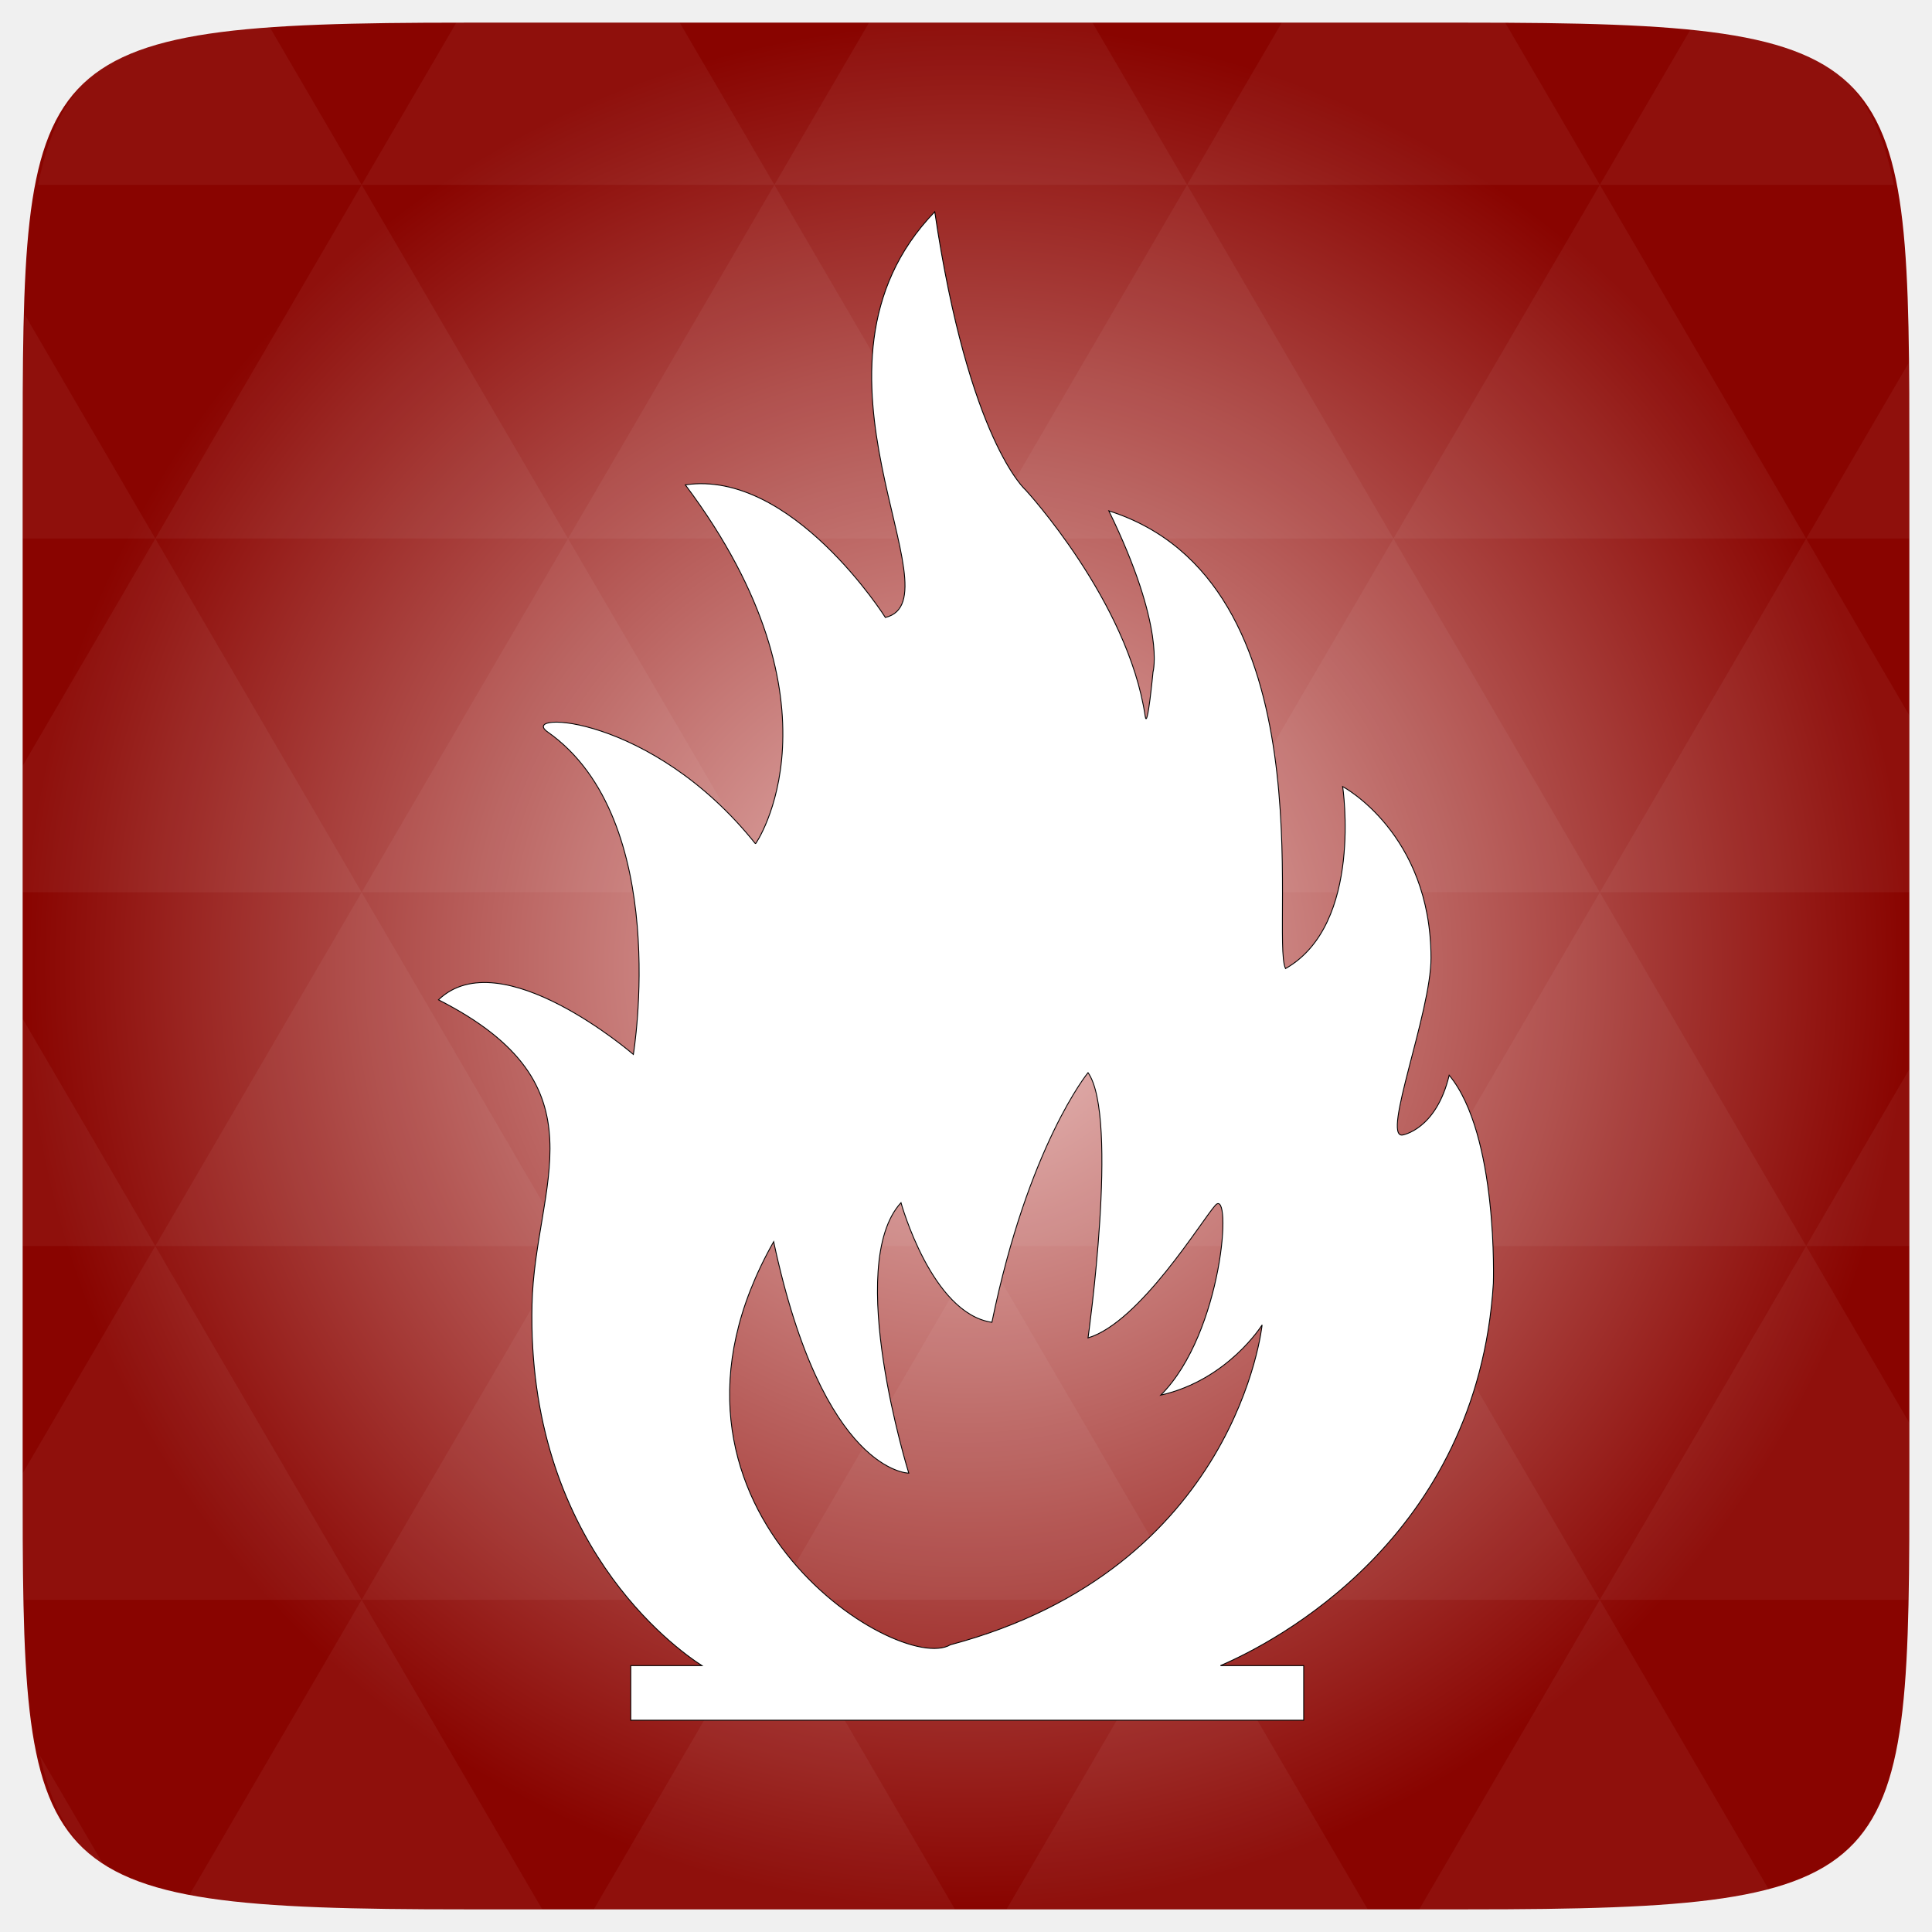
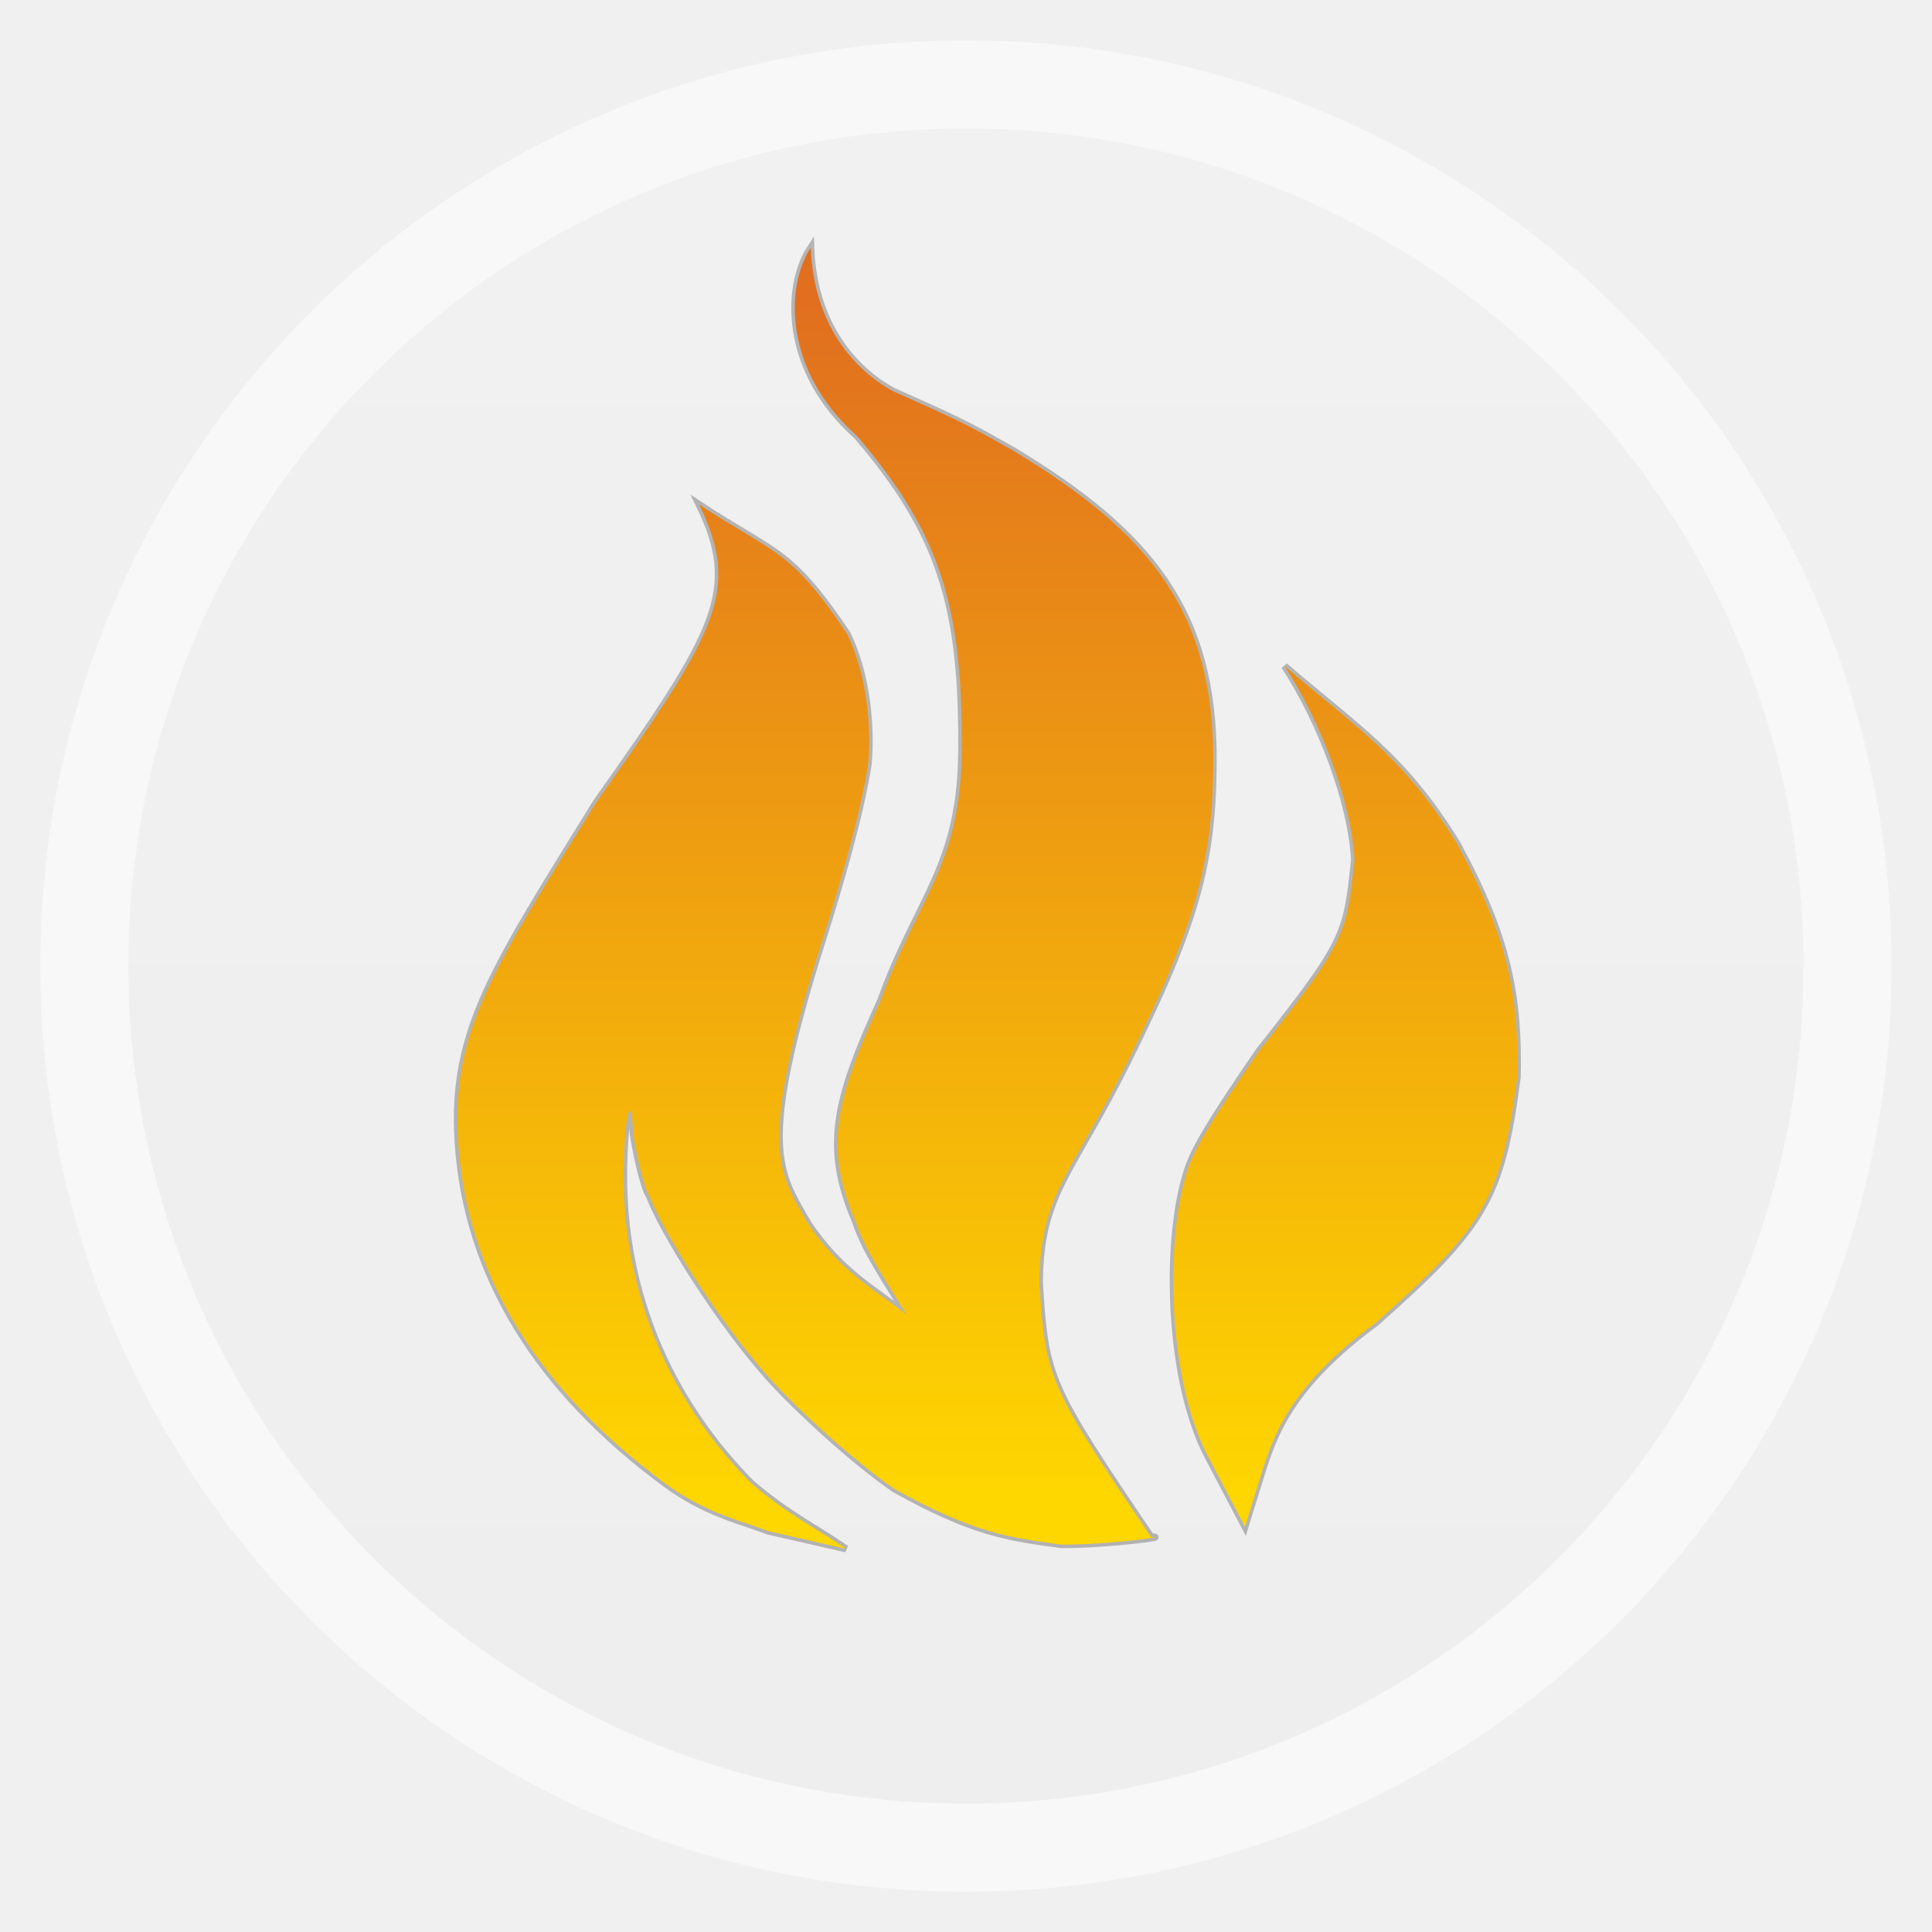
- <svg xmlns="http://www.w3.org/2000/svg" xmlns:xlink="http://www.w3.org/1999/xlink" viewBox="0 0 256 256">
-   <defs>
+ <svg xmlns="http://www.w3.org/2000/svg" xmlns:xlink="http://www.w3.org/1999/xlink" width="48" height="48" id="svg2" version="1.1" viewBox="0 0 13.547 13.547">
+   <defs id="defs4">
+     <linearGradient id="linearGradient3837">
+       <stop style="stop-color:#e16f1f;stop-opacity:1;" offset="0" id="stop3839" />
+       <stop style="stop-color:#fed600;stop-opacity:1;" offset="1" id="stop3841" />
+     </linearGradient>
+     <linearGradient id="linearGradient4460">
+       <stop style="stop-color:#eeeeee;stop-opacity:1;" offset="0" id="stop4462" />
+       <stop style="stop-color:#f1f1f1;stop-opacity:1;" offset="1" id="stop4464" />
+     </linearGradient>
+     <linearGradient xlink:href="#linearGradient4460" id="linearGradient4500" gradientUnits="userSpaceOnUse" gradientTransform="matrix(1.095238,0,0,1.095238,-133.0018,-9.568666)" x1="128.261" y1="279.096" x2="128.261" y2="268.33" />
+     <linearGradient x2="0" gradientUnits="userSpaceOnUse" y2="1004.847" y1="1053.158" id="linearGradient3787" xlink:href="#linearGradient3896" />
+     <linearGradient id="linearGradient3896">
+       <stop id="stop3015" style="stop-color:#262626" offset="0" />
+       <stop id="stop3017" style="stop-color:#7b7b7b" offset="1" />
+     </linearGradient>
+     <radialGradient gradientUnits="userSpaceOnUse" xlink:href="#linearGradient3784-0-9-8" id="radialGradient4432" r="128" gradientTransform="matrix(0.97656,0,0,0.97656,-16.5349,-236.25)" cy="160" cx="148.004" />
    <linearGradient id="linearGradient3784-0-9-8">
-       <stop offset="0" style="stop-color:#ebc1bf" />
-       <stop offset="1" style="stop-color:#890400" />
+       <stop id="stop3783" style="stop-color:#ebc1bf" offset="0" />
+       <stop id="stop3785" style="stop-color:#890400" offset="1" />
    </linearGradient>
-     <radialGradient cx="148.004" cy="160" gradientTransform="matrix(.97656 0 0 .97656 -16.5349 -236.25)" r="128" id="radialGradient4432" xlink:href="#linearGradient3784-0-9-8" gradientUnits="userSpaceOnUse" />
+     <linearGradient xlink:href="#linearGradient3837" id="linearGradient3843" x1="274.413" y1="50.973" x2="274.413" y2="807.727" gradientUnits="userSpaceOnUse" />
+     <linearGradient xlink:href="#linearGradient3837" id="linearGradient3845" gradientUnits="userSpaceOnUse" x1="274.413" y1="50.973" x2="274.413" y2="807.727" />
+     <linearGradient xlink:href="#linearGradient3837" id="linearGradient3847" gradientUnits="userSpaceOnUse" x1="274.413" y1="50.973" x2="274.413" y2="807.727" />
+     <linearGradient xlink:href="#linearGradient3837-6" id="linearGradient3843-3" x1="274.413" y1="50.973" x2="274.413" y2="807.727" gradientUnits="userSpaceOnUse" />
+     <linearGradient id="linearGradient3837-6">
+       <stop style="stop-color:#e16f1f;stop-opacity:1;" offset="0" id="stop3839-8" />
+       <stop style="stop-color:#fed600;stop-opacity:1;" offset="1" id="stop3841-6" />
+     </linearGradient>
+     <linearGradient id="linearGradient3883">
+       <stop style="stop-color:#e16f1f;stop-opacity:1;" offset="0" id="stop3885" />
+       <stop style="stop-color:#fed600;stop-opacity:1;" offset="1" id="stop3887" />
+     </linearGradient>
+     <linearGradient id="linearGradient3890">
+       <stop style="stop-color:#e16f1f;stop-opacity:1;" offset="0" id="stop3892" />
+       <stop style="stop-color:#fed600;stop-opacity:1;" offset="1" id="stop3894" />
+     </linearGradient>
  </defs>
-   <g transform="translate(0 208)">
-     <path style="fill:url(#radialGradient4432);color:#bebebe" d="m 253,-146.406 0,132.812 C 253,41.094 253,45 194.406,45 L 61.594,45 C 3,45 3,41.094 3,-13.594 l 0,-132.812 C 3,-201.094 3,-205 61.594,-205 l 132.812,0 C 253,-205 253,-201.094 253,-146.406 z" />
-     <path style="opacity:.05;fill:#fff" d="m 204.08,44.994 c 13.555,-0.064 23.349,-0.435 30.457,-2.35 L 211.984,3.979 188.059,44.994 l 6.348,0 c 3.418,0 6.641,0.014 9.674,0 z m 7.904,-41.014 -27.344,-46.874 -27.344,46.874 54.688,0 z m 0,0 40.802,0 C 252.951,-1.204 253,-7.023 253,-13.598 l 0,-5.859 -13.672,-23.437 -27.344,46.874 z m 27.344,-46.874 -27.344,-46.874 -27.344,46.874 54.688,0 z m 0,0 13.672,0 0,-23.437 -13.672,23.437 z m -54.688,0 -27.344,-46.874 -27.344,46.874 54.688,0 z m -54.688,0 -27.344,46.874 54.688,0 -27.344,-46.874 z m 0,0 -27.344,-46.874 -27.344,46.874 54.687,0 z m -54.687,0 -27.344,46.874 54.688,0 -27.344,-46.874 z m 0,0 -27.344,-46.874 -27.344,46.874 54.688,0 z m -54.688,0 L 3,-12.774 c 0.003,6.226 0.056,11.798 0.214,16.754 l 44.708,0 -27.344,-46.874 z m 0,0 L 3,-73.014 l 0,30.12 17.578,0 z M 47.922,3.979 24.912,43.407 c 8.527,1.572 20.312,1.587 36.682,1.587 l 10.254,0 L 47.922,3.979 z m 0,-93.747 L 20.578,-136.642 3,-106.522 l 0,16.754 44.922,0 z m 0,0 54.688,0 -27.344,-46.874 -27.344,46.874 z m 27.344,-46.874 -27.344,-46.874 -27.344,46.874 54.688,0 z m 0,0 54.687,0 -27.344,-46.874 -27.344,46.874 z m 27.344,-46.874 -12.543,-21.484 -28.473,0 c -0.399,0 -0.736,-1e-5 -1.129,0 l -12.543,21.484 54.688,0 z m 0,0 54.688,0 -12.543,-21.484 -29.602,0 -12.543,21.484 z m 54.688,0 54.688,0 -12.543,-21.484 c -1.673,-0.002 -3.256,0 -5.035,0 l -24.567,0 -12.543,21.484 z m 0,0 -27.344,46.874 54.688,0 -27.344,-46.874 z m 27.344,46.874 54.688,0 -27.344,-46.874 -27.344,46.874 z m 0,0 -27.344,46.874 54.688,0 -27.344,-46.874 z m 27.344,46.874 41.016,0 0,-23.437 -13.672,-23.437 -27.344,46.874 z m 27.344,-46.874 13.672,0 0,-9.765 c 0,-4.895 -0.04,-9.347 -0.122,-13.458 l -13.55,23.223 z m -82.031,46.874 -27.344,-46.874 -27.344,46.874 54.688,0 z m 54.688,-93.747 38.971,0 c -2.95,-14.715 -10.051,-19.356 -26.825,-20.812 l -12.146,20.812 z m -164.063,0 -12.299,-21.087 c -19.509,1.109 -27.416,5.311 -30.579,21.087 l 42.877,0 z m -27.344,46.874 -17.273,-29.632 C 3.075,-160.539 3,-153.965 3,-146.407 l 0,9.765 17.578,0 z M 102.609,3.979 78.684,44.994 l 47.852,0 -23.926,-41.014 z m 54.688,0 -23.926,41.014 47.852,0 L 157.297,3.979 z M 13.834,39.287 5.289,24.639 c 1.572,7.029 4.192,11.641 8.545,14.648 z" />
-   </g>
-   <g style="fill:#fff" transform="matrix(.22743 0 0 .22743 44.05958 11.03602)">
-     <path style="fill-rule:evenodd;stroke:#000;stroke-width:.512" d="M 350.881,74.865 C 263.083,165.781 366.008,300.626 322.109,311.233 c 0,0 -54.492,-86.372 -116.555,-77.28 96.736,129.111 40.625,210.029 40.871,209.12 C 185.875,367.31 107.945,365.679 125.33,377.905 c 72.645,51.087 49.95,187.904 49.95,187.904 0,0 -77.204,-66.675 -113.534,-31.824 98.684,50.12 56.019,107.578 54.505,177.28 -3.329,138.422 83.297,200.533 98.973,210.624 l -41.462,0 0,31.824 392.071,0 0,-31.824 -48.495,0 c 31.18,-13.444 149.796,-74.121 158.993,-222.736 -5e-5,0 2.975,-86.512 -25.734,-121.232 -7.569,31.821 -27.253,34.848 -27.253,34.848 -12.11,1.515 16.655,-71.416 16.655,-103.024 5e-5,-72.749 -51.468,-100.016 -51.468,-100.016 0,-1e-5 12.118,80.305 -33.295,106.064 -9.115,-18.872 26.278,-225.589 -102.937,-266.688 33.302,68.187 25.734,93.952 25.734,93.952 -5e-5,-1e-5 -3.25,34.501 -4.539,25.76 -9.893,-67.042 -69.642,-131.824 -69.642,-131.824 0,0 -33.184,-28.785 -52.971,-162.128 z m 89.303,501.552 c 18.165,25.76 0,154.544 0,154.544 30.275,-9.092 66.231,-68.498 74.182,-77.28 9.963,-11.005 4.538,74.258 -31.792,110.624 39.196,-8.93 59.029,-40.912 59.029,-40.912 0,0 -14.368,141.958 -181.642,186.368 -30.275,18.183 -189.951,-81.167 -102.937,-234.864 28.761,134.859 78.721,134.864 78.721,134.864 -5e-5,0 -37.842,-121.218 -4.539,-157.584 0,0 17.821,64.56 52.971,69.696 21.192,-103.038 56.008,-145.456 56.008,-145.456 z" />
+   <g id="layer1" transform="translate(-1.8188194e-7,-283.4533)">
+     <rect style="opacity:0.5;fill:#ffffff;fill-opacity:1;fill-rule:evenodd;stroke:none" id="rect3330" width="12.982" height="12.982" x="0.282" y="283.736" ry="6.491" />
+     <rect ry="5.873" y="284.354" x="0.9" height="11.746" width="11.746" id="rect4498" style="fill:url(#linearGradient4500);fill-opacity:1;fill-rule:evenodd;stroke:none" />
+     <g style="fill:none;fill-opacity:1;stroke:#000000;stroke-opacity:1;stroke-width:4.073;stroke-miterlimit:4;stroke-dasharray:none;opacity:0.25" transform="matrix(0.01212565,0,0,0.01212565,13.78788,283.15)" id="g3794-4">
+       <g id="g3823-4" transform="matrix(0.9078574,0,0,0.9078574,-915.6328,154.65)" style="fill:none;fill-opacity:1;stroke:#000000;stroke-opacity:1;stroke-width:4.486;stroke-miterlimit:4;stroke-dasharray:none">
+         <g id="layer1-5-0" externalResourcesRequired="false" style="fill:none;fill-opacity:1;stroke:#000000;stroke-opacity:1;stroke-width:4.486;stroke-miterlimit:4;stroke-dasharray:none">
+           <path d="m 272.52,14.947 c -16.23,24.597 -17.476,78.166 29.231,119.746 53.852,62.604 67.53,109.715 66.907,200.416 -0.509,74.22 -27.844,93.265 -51.638,159.496 -28.111,62.129 -36.632,91.983 -16.293,139.955 7.195,20.916 18.385,35.838 32.573,59.751 -22.117,-16.824 -42.236,-27.653 -62.355,-57.464 -18.704,-32.926 -33.557,-47.074 9.247,-181.784 9.97,-31.462 23.941,-78.923 28.912,-111.385 1.886,-22.175 -0.228,-55.187 -13.342,-82.525 -36.937,-55.198 -46.05,-50.603 -94.378,-82.595 26.684,54.766 11.93,80.442 -65.299,189.404 -64.898,105.166 -92.705,145.266 -88.235,216.222 5.407,85.819 51.53,158.437 131.83,217.835 26.246,19.414 49.035,23.844 65.507,30.393 l 49.83,11.356 C 274.831,829.808 257.646,821.847 234.46,801.886 186.683,753.392 159.112,693.55 154.082,627.773 c -2.99,-39.102 3.539,-88.088 5.376,-48.139 1.159,7.983 6.215,33.651 10.215,39.16 8,21.753 44.894,81.616 78.354,118.189 16.868,18.437 51.542,50.528 78.098,68.819 48.403,26.763 69.806,30.527 106.208,35.29 31.417,0 69.73,-5.586 57.012,-4.748 C 424.245,739.981 421.858,735.573 418.149,674.319 418.418,617.698 438.556,605.146 473.802,534.37 517.601,446.419 528.557,407.396 528.838,342.055 529.246,247.311 489.069,197.062 401.291,144.163 376.845,130.315 370.185,126.416 325.546,106.672 299.879,93.08 274.211,63.504 272.52,14.947 z m 301.747,266.493 c 22.854,34.829 42.719,86.641 44.586,123.468 -5.058,48.065 -5.326,51.399 -60.832,121.797 -23.087,33.721 -36.707,54.663 -42.742,68.476 -17.084,39.101 -17.584,137.039 10.488,190.179 l 23.294,44.307 10.239,-33.05 c 7.877,-25.273 18.477,-56.692 73.26,-97.002 69.209,-61.258 79.863,-79.255 89.931,-156.302 1.056,-50.985 -5.438,-88.153 -38.299,-148.558 C 649.897,338.668 619.571,320.544 574.267,281.44 z" id="path2396-7" style="fill:none;fill-opacity:1;stroke:#000000;stroke-opacity:1;stroke-width:4.486;stroke-miterlimit:4;stroke-dasharray:none" />
+         </g>
+       </g>
+     </g>
+     <g style="fill:#ffffff" transform="matrix(0.01212565,0,0,0.01212565,13.78793,283.1499)" id="g3794">
+       <g id="g3823" transform="matrix(0.9078574,0,0,0.9078574,-915.6328,154.65)" style="fill:url(#linearGradient3843);fill-opacity:1">
+         <g id="layer1-5" externalResourcesRequired="false" style="fill:url(#linearGradient3847);fill-opacity:1">
+           <path d="m 272.52,14.947 c -16.23,24.597 -17.476,78.166 29.231,119.746 53.852,62.604 67.53,109.715 66.907,200.416 -0.509,74.22 -27.844,93.265 -51.638,159.496 -28.111,62.129 -36.632,91.983 -16.293,139.955 7.195,20.916 18.385,35.838 32.573,59.751 -22.117,-16.824 -42.236,-27.653 -62.355,-57.464 -18.704,-32.926 -33.557,-47.074 9.247,-181.784 9.97,-31.462 23.941,-78.923 28.912,-111.385 1.886,-22.175 -0.228,-55.187 -13.342,-82.525 -36.937,-55.198 -46.05,-50.603 -94.378,-82.595 26.684,54.766 11.93,80.442 -65.299,189.404 -64.898,105.166 -92.705,145.266 -88.235,216.222 5.407,85.819 51.53,158.437 131.83,217.835 26.246,19.414 49.035,23.844 65.507,30.393 l 49.83,11.356 C 274.831,829.808 257.646,821.847 234.46,801.886 186.683,753.392 159.112,693.55 154.082,627.773 c -2.99,-39.102 3.539,-88.088 5.376,-48.139 1.159,7.983 6.215,33.651 10.215,39.16 8,21.753 44.894,81.616 78.354,118.189 16.868,18.437 51.542,50.528 78.098,68.819 48.403,26.763 69.806,30.527 106.208,35.29 31.417,0 69.73,-5.586 57.012,-4.748 C 424.245,739.981 421.858,735.573 418.149,674.319 418.418,617.698 438.556,605.146 473.802,534.37 517.601,446.419 528.557,407.396 528.838,342.055 529.246,247.311 489.069,197.062 401.291,144.163 376.845,130.315 370.185,126.416 325.546,106.672 299.879,93.08 274.211,63.504 272.52,14.947 z m 301.747,266.493 c 22.854,34.829 42.719,86.641 44.586,123.468 -5.058,48.065 -5.326,51.399 -60.832,121.797 -23.087,33.721 -36.707,54.663 -42.742,68.476 -17.084,39.101 -17.584,137.039 10.488,190.179 l 23.294,44.307 10.239,-33.05 c 7.877,-25.273 18.477,-56.692 73.26,-97.002 69.209,-61.258 79.863,-79.255 89.931,-156.302 1.056,-50.985 -5.438,-88.153 -38.299,-148.558 C 649.897,338.668 619.571,320.544 574.267,281.44 z" id="path2396" style="fill:url(#linearGradient3845);fill-opacity:1" />
+         </g>
+       </g>
+     </g>
  </g>
</svg>
